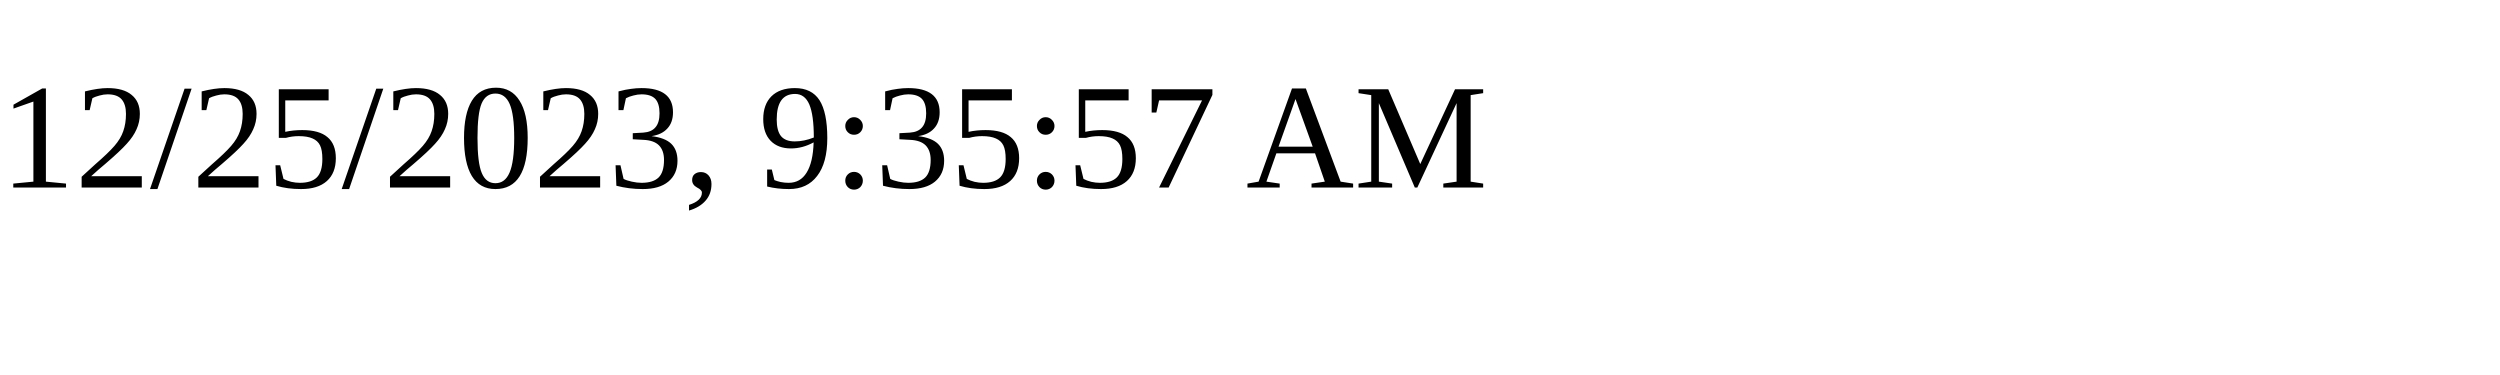
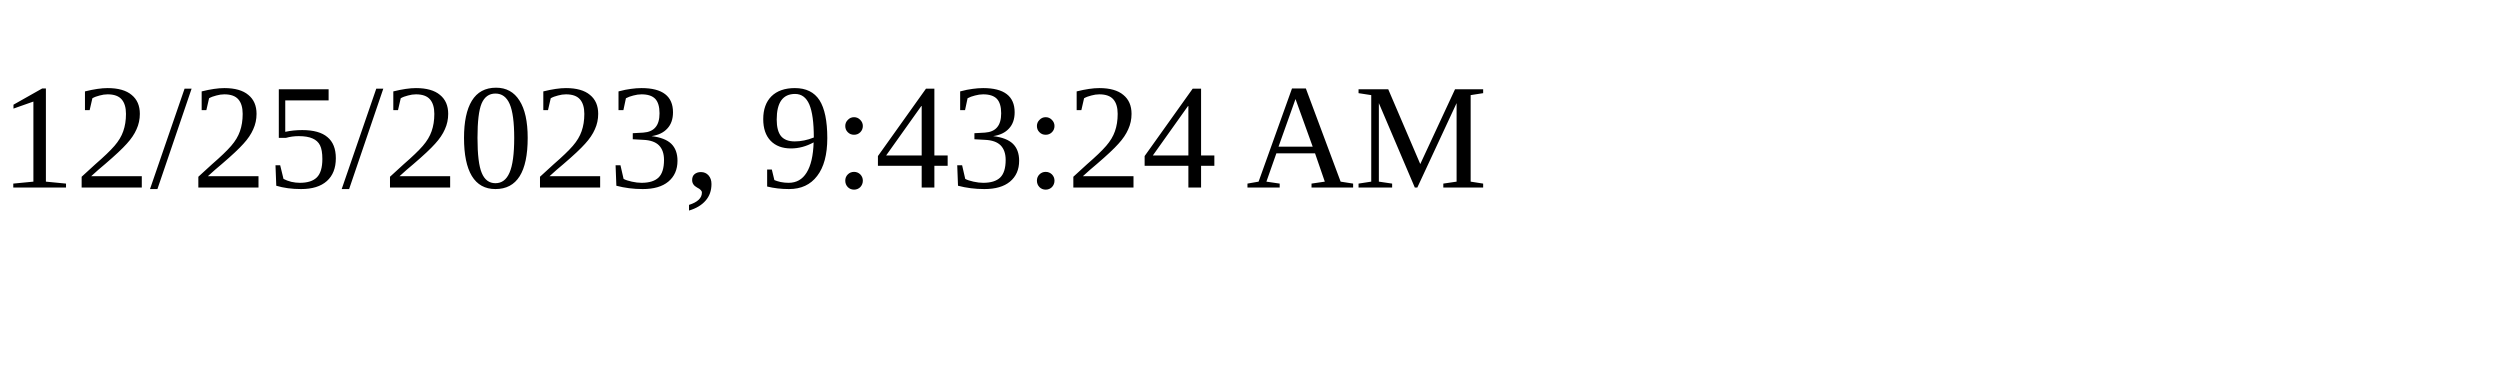
<svg xmlns="http://www.w3.org/2000/svg" height="30" width="200">
-   <text x="0" y="15">12/25/2023, 9:35:57 AM</text>
+   <text x="0" y="15">12/25/2023, 9:43:24 AM</text>
</svg>
